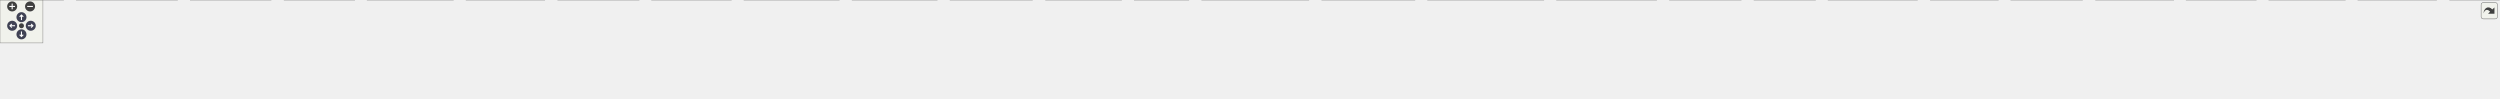
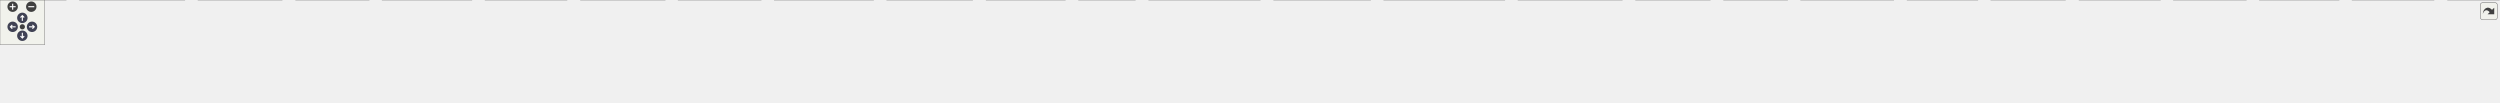
<svg xmlns="http://www.w3.org/2000/svg" xmlns:xlink="http://www.w3.org/1999/xlink" id="main" version="1.1" xml:space="preserve">
  <style type="text/css">
.node, .edge {opacity: 0.7;}
.node.selected, .edge.selected {opacity: 1;}
.edge:hover path { stroke: red; }
.edge:hover polygon { stroke: red; fill: red; }
</style>
  <defs>
    <circle id="rim" cx="0" cy="0" r="7" />
    <circle id="rim2" cx="0" cy="0" r="3.5" />
    <g id="zoomPlus">
      <use xlink:href="#rim" fill="#404040">
        <set attributeName="fill" to="#808080" begin="zoomplus.mouseover" end="zoomplus.mouseout" />
      </use>
      <path d="M-4,0h8M0,-4v8" fill="none" stroke="white" stroke-width="1.5" pointer-events="none" />
    </g>
    <g id="zoomMin">
      <use xlink:href="#rim" fill="#404040">
        <set attributeName="fill" to="#808080" begin="zoomminus.mouseover" end="zoomminus.mouseout" />
      </use>
      <path d="M-4,0h8" fill="none" stroke="white" stroke-width="1.5" pointer-events="none" />
    </g>
    <g id="arrowUp" transform="translate(30 24)">
      <use xlink:href="#rim" />
      <path pointer-events="none" fill="none" stroke="white" stroke-width="1.5" d="M0,-3.0v7 M-2.5,-0.5L0,-3.0L2.5,-0.5" />
    </g>
    <g id="arrowRight" transform="rotate(90) translate(36 -43)">
      <use xlink:href="#rim" />
      <path pointer-events="none" fill="none" stroke="white" stroke-width="1.5" d="M0,-3.0v7 M-2.5,-0.5L0,-3.0L2.5,-0.5" />
    </g>
    <g id="arrowDown" transform="rotate(180) translate(-30 -48)">
      <use xlink:href="#rim" />
      <path pointer-events="none" fill="none" stroke="white" stroke-width="1.5" d="M0,-3.0v7 M-2.5,-0.5L0,-3.0L2.5,-0.5" />
    </g>
    <g id="arrowLeft" transform="rotate(270) translate(-36 17)">
      <use xlink:href="#rim" />
      <path pointer-events="none" fill="none" stroke="white" stroke-width="1.5" d="M0,-3.0v7 M-2.5,-0.5L0,-3.0L2.5,-0.5" />
    </g>
    <g id="resetDef">
      <use xlink:href="#rim2" fill="#404040">
        <set attributeName="fill" to="#808080" begin="reset.mouseover" end="reset.mouseout" />
      </use>
    </g>
  </defs>
-   <svg id="graph" class="graph" data-view-width="3501" data-view-height="86" data-section-id="dynsection-1">
+   <svg id="graph" class="graph" data-view-width="3364" data-view-height="86" data-section-id="dynsection-1">
    <g id="viewport">
      <g id="Node000001" class="node">
        <g id="a_Node000001">
          <a xlink:title="Util: static helpers for the process environment, binary discovery, store paths, URL safety and the l...">
-             <polygon fill="#999999" stroke="#666666" points="1783.38,-77.5 1725.38,-77.5 1725.38,-56.75 1783.38,-56.75 1783.38,-77.5" />
-             <text xml:space="preserve" text-anchor="middle" x="1754.38" y="-64" font-family="Helvetica,sans-Serif" font-size="10.00">src/util.h</text>
+             <polygon fill="#999999" stroke="#666666" points="1725.38,-77.5 1667.38,-77.5 1667.38,-56.75 1725.38,-56.75 1725.38,-77.5" />
+             <text xml:space="preserve" text-anchor="middle" x="1696.38" y="-64" font-family="Helvetica,sans-Serif" font-size="10.00">src/util.h</text>
          </a>
        </g>
      </g>
      <g id="Node000002" class="node">
        <g id="a_Node000002">
          <a xlink:href="main_8cpp.html" target="_top" xlink:title="Program entry point: command-line parsing, the single-instance hand- over, translations and the main ...">
            <polygon fill="white" stroke="#666666" points="88.75,-20.75 0,-20.75 0,0 88.75,0 88.75,-20.75" />
            <text xml:space="preserve" text-anchor="middle" x="44.38" y="-7.25" font-family="Helvetica,sans-Serif" font-size="10.00">main/main.cpp</text>
          </a>
        </g>
      </g>
      <g id="edge1_Node000001_Node000002" class="edge">
        <g id="a_edge1_Node000001_Node000002">
          <a xlink:title=" ">
-             <path fill="none" stroke="#63b8ff" d="M1713.66,-65.83C1491.63,-64.07 425.07,-54.04 97.38,-20.75 94.68,-20.48 91.91,-20.14 89.13,-19.77" />
-             <polygon fill="#63b8ff" stroke="#63b8ff" points="1713.5,-69.33 1723.53,-65.9 1713.56,-62.33 1713.5,-69.33" />
+             <path fill="none" stroke="#63b8ff" d="M1655.72,-65.78C1438.49,-63.82 412.93,-52.96 97.38,-20.75 94.68,-20.47 91.91,-20.14 89.13,-19.77" />
+             <polygon fill="#63b8ff" stroke="#63b8ff" points="1655.62,-69.28 1665.65,-65.87 1655.68,-62.28 1655.62,-69.28" />
          </a>
        </g>
      </g>
      <g id="Node000003" class="node">
        <g id="a_Node000003">
          <a xlink:href="clipboardmanager_8cpp.html" target="_top" xlink:title="Implements ClipboardManager and the per-platform clipboard hints that keep secrets out of clipboard h...">
            <polygon fill="white" stroke="#666666" points="248,-20.75 106.75,-20.75 106.75,0 248,0 248,-20.75" />
            <text xml:space="preserve" text-anchor="middle" x="177.38" y="-7.25" font-family="Helvetica,sans-Serif" font-size="10.00">src/clipboardmanager.cpp</text>
          </a>
        </g>
      </g>
      <g id="edge2_Node000001_Node000003" class="edge">
        <g id="a_edge2_Node000001_Node000003">
          <a xlink:title=" ">
-             <path fill="none" stroke="#63b8ff" d="M1713.59,-66.18C1538.6,-66.14 834.09,-63.2 257.38,-20.75 254.45,-20.53 251.46,-20.29 248.44,-20.03" />
-             <polygon fill="#63b8ff" stroke="#63b8ff" points="1713.52,-69.68 1723.52,-66.18 1713.52,-62.68 1713.52,-69.68" />
+             <path fill="none" stroke="#63b8ff" d="M1655.51,-66.11C1484.56,-65.77 809.94,-61.76 257.38,-20.75 254.45,-20.53 251.46,-20.29 248.44,-20.02" />
+             <polygon fill="#63b8ff" stroke="#63b8ff" points="1655.42,-69.61 1665.43,-66.12 1655.44,-62.61 1655.42,-69.61" />
          </a>
        </g>
      </g>
      <g id="Node000004" class="node">
        <g id="a_Node000004">
          <a xlink:href="configdialog_8cpp.html" target="_top" xlink:title="Implements ConfigDialog: loading and reading the widgets (applySettings(), readSettings()),...">
            <polygon fill="white" stroke="#666666" points="378.75,-20.75 266,-20.75 266,0 378.75,0 378.75,-20.75" />
            <text xml:space="preserve" text-anchor="middle" x="322.38" y="-7.25" font-family="Helvetica,sans-Serif" font-size="10.00">src/configdialog.cpp</text>
          </a>
        </g>
      </g>
      <g id="edge3_Node000001_Node000004" class="edge">
        <g id="a_edge3_Node000001_Node000004">
          <a xlink:title=" ">
-             <path fill="none" stroke="#63b8ff" d="M1713.93,-66.37C1548.93,-67.05 910.66,-66.38 388.38,-20.75 385.38,-20.49 382.31,-20.18 379.21,-19.85" />
-             <polygon fill="#63b8ff" stroke="#63b8ff" points="1713.49,-69.87 1723.47,-66.33 1713.46,-62.87 1713.49,-69.87" />
+             <path fill="none" stroke="#63b8ff" d="M1656.12,-66.29C1495.73,-66.61 886.87,-64.68 388.38,-20.75 385.38,-20.49 382.31,-20.18 379.21,-19.84" />
+             <polygon fill="#63b8ff" stroke="#63b8ff" points="1655.8,-69.79 1665.79,-66.26 1655.78,-62.79 1655.8,-69.79" />
          </a>
        </g>
      </g>
      <g id="Node000005" class="node">
        <g id="a_Node000005">
          <a xlink:href="fieldlabel_8cpp.html" target="_top" xlink:title="Implements FieldLabel; startEdit() and finishEdit() swap the label and its editor in and out of the p...">
            <polygon fill="white" stroke="#666666" points="495.62,-20.75 397.12,-20.75 397.12,0 495.62,0 495.62,-20.75" />
            <text xml:space="preserve" text-anchor="middle" x="446.38" y="-7.25" font-family="Helvetica,sans-Serif" font-size="10.00">src/fieldlabel.cpp</text>
          </a>
        </g>
      </g>
      <g id="edge4_Node000001_Node000005" class="edge">
        <g id="a_edge4_Node000001_Node000005">
          <a xlink:title=" ">
-             <path fill="none" stroke="#63b8ff" d="M1713.86,-66.48C1557.48,-67.44 978.27,-67.47 504.38,-20.75 501.63,-20.48 498.83,-20.16 496,-19.81" />
-             <polygon fill="#63b8ff" stroke="#63b8ff" points="1713.73,-69.98 1723.7,-66.41 1713.68,-62.98 1713.73,-69.98" />
+             <path fill="none" stroke="#63b8ff" d="M1655.78,-66.37C1503.83,-66.93 954.32,-65.51 504.38,-20.75 501.63,-20.48 498.83,-20.16 496,-19.8" />
+             <polygon fill="#63b8ff" stroke="#63b8ff" points="1655.74,-69.87 1665.73,-66.33 1655.71,-62.87 1655.74,-69.87" />
          </a>
        </g>
      </g>
      <g id="Node000006" class="node">
        <g id="a_Node000006">
          <a xlink:href="firstrunwizard_8cpp.html" target="_top" xlink:title="Implements FirstRunWizard and its pages; the store is created and initialised in FirstRunWizard::init...">
            <polygon fill="white" stroke="#666666" points="633.5,-20.75 513.25,-20.75 513.25,0 633.5,0 633.5,-20.75" />
            <text xml:space="preserve" text-anchor="middle" x="573.38" y="-7.25" font-family="Helvetica,sans-Serif" font-size="10.00">src/firstrunwizard.cpp</text>
          </a>
        </g>
      </g>
      <g id="edge5_Node000001_Node000006" class="edge">
        <g id="a_edge5_Node000001_Node000006">
          <a xlink:title=" ">
-             <path fill="none" stroke="#63b8ff" d="M1713.7,-65.85C1568.17,-64.56 1059.85,-57.55 642.38,-20.75 639.61,-20.51 636.78,-20.23 633.92,-19.93" />
-             <polygon fill="#63b8ff" stroke="#63b8ff" points="1713.56,-69.35 1723.59,-65.93 1713.62,-62.35 1713.56,-69.35" />
+             <path fill="none" stroke="#63b8ff" d="M1655.52,-65.72C1514.6,-64.02 1035.9,-55.88 642.38,-20.75 639.61,-20.5 636.78,-20.22 633.92,-19.92" />
+             <polygon fill="#63b8ff" stroke="#63b8ff" points="1655.42,-69.22 1665.46,-65.83 1655.5,-62.22 1655.42,-69.22" />
          </a>
        </g>
      </g>
      <g id="Node000007" class="node">
        <g id="a_Node000007">
          <a xlink:href="gpgidsigner_8cpp.html" target="_top" xlink:title="Implements GpgIdSigner on top of gpg's --status-fd output.">
            <polygon fill="white" stroke="#666666" points="761.25,-20.75 651.5,-20.75 651.5,0 761.25,0 761.25,-20.75" />
            <text xml:space="preserve" text-anchor="middle" x="706.38" y="-7.25" font-family="Helvetica,sans-Serif" font-size="10.00">src/gpgidsigner.cpp</text>
          </a>
        </g>
      </g>
      <g id="edge6_Node000001_Node000007" class="edge">
        <g id="a_edge6_Node000001_Node000007">
          <a xlink:title=" ">
-             <path fill="none" stroke="#63b8ff" d="M1713.56,-65.69C1578.69,-63.96 1135.15,-55.79 770.38,-20.75 767.47,-20.47 764.49,-20.15 761.49,-19.8" />
-             <polygon fill="#63b8ff" stroke="#63b8ff" points="1713.36,-69.19 1723.4,-65.82 1713.45,-62.19 1713.36,-69.19" />
+             <path fill="none" stroke="#63b8ff" d="M1655.83,-65.53C1526.43,-63.35 1111.75,-54.04 770.38,-20.75 767.47,-20.47 764.49,-20.14 761.49,-19.79" />
+             <polygon fill="#63b8ff" stroke="#63b8ff" points="1655.54,-69.03 1665.59,-65.69 1655.65,-62.03 1655.54,-69.03" />
          </a>
        </g>
      </g>
      <g id="Node000008" class="node">
        <g id="a_Node000008">
          <a xlink:href="gpgkeystate_8cpp.html" target="_top" xlink:title="Implements the colon-listing parser: record classification, one handler per record type,...">
            <polygon fill="white" stroke="#666666" points="893.12,-20.75 779.62,-20.75 779.62,0 893.12,0 893.12,-20.75" />
            <text xml:space="preserve" text-anchor="middle" x="836.38" y="-7.25" font-family="Helvetica,sans-Serif" font-size="10.00">src/gpgkeystate.cpp</text>
          </a>
        </g>
      </g>
      <g id="edge7_Node000001_Node000008" class="edge">
        <g id="a_edge7_Node000001_Node000008">
          <a xlink:title=" ">
-             <path fill="none" stroke="#63b8ff" d="M1713.82,-65.26C1591.1,-62.38 1213.1,-51.46 901.38,-20.75 898.77,-20.49 896.1,-20.21 893.41,-19.9" />
-             <polygon fill="#63b8ff" stroke="#63b8ff" points="1713.62,-68.76 1723.7,-65.49 1713.78,-61.76 1713.62,-68.76" />
+             <path fill="none" stroke="#63b8ff" d="M1655.83,-65.05C1538.66,-61.66 1189.62,-49.71 901.38,-20.75 898.77,-20.49 896.1,-20.2 893.41,-19.89" />
+             <polygon fill="#63b8ff" stroke="#63b8ff" points="1655.46,-68.54 1665.55,-65.32 1655.66,-61.54 1655.46,-68.54" />
          </a>
        </g>
      </g>
      <g id="Node000009" class="node">
        <g id="a_Node000009">
          <a xlink:href="imitatepass_8cpp.html" target="_top" xlink:title="Implements ImitatePass: the gpg and git command sequences behind each operation, the transactions tha...">
            <polygon fill="white" stroke="#666666" points="1022,-20.75 910.75,-20.75 910.75,0 1022,0 1022,-20.75" />
            <text xml:space="preserve" text-anchor="middle" x="966.38" y="-7.25" font-family="Helvetica,sans-Serif" font-size="10.00">src/imitatepass.cpp</text>
          </a>
        </g>
      </g>
      <g id="edge8_Node000001_Node000009" class="edge">
        <g id="a_edge8_Node000001_Node000009">
          <a xlink:title=" ">
-             <path fill="none" stroke="#63b8ff" d="M1713.77,-64.76C1603.61,-60.8 1289.91,-47.85 1030.38,-20.75 1027.69,-20.47 1024.95,-20.16 1022.19,-19.83" />
-             <polygon fill="#63b8ff" stroke="#63b8ff" points="1713.36,-68.25 1723.48,-65.1 1713.61,-61.25 1713.36,-68.25" />
+             <path fill="none" stroke="#63b8ff" d="M1655.88,-64.46C1551.84,-59.94 1266.71,-46.07 1030.38,-20.75 1027.7,-20.46 1024.96,-20.15 1022.19,-19.81" />
+             <polygon fill="#63b8ff" stroke="#63b8ff" points="1655.44,-67.94 1665.58,-64.88 1655.74,-60.95 1655.44,-67.94" />
          </a>
        </g>
      </g>
      <g id="Node000010" class="node">
        <g id="a_Node000010">
          <a xlink:href="importkeydialog_8cpp.html" target="_top" xlink:title="Implements ImportKeyDialog: the guarded key-file read, the blocking gpg --import call and the status-...">
            <polygon fill="white" stroke="#666666" points="1172.88,-20.75 1039.88,-20.75 1039.88,0 1172.88,0 1172.88,-20.75" />
            <text xml:space="preserve" text-anchor="middle" x="1106.38" y="-7.25" font-family="Helvetica,sans-Serif" font-size="10.00">src/importkeydialog.cpp</text>
          </a>
        </g>
      </g>
      <g id="edge9_Node000001_Node000010" class="edge">
        <g id="a_edge9_Node000001_Node000010">
          <a xlink:title=" ">
-             <path fill="none" stroke="#63b8ff" d="M1713.68,-63.51C1619.89,-57.34 1381.29,-40.9 1182.38,-20.75 1179.33,-20.44 1176.22,-20.11 1173.08,-19.77" />
-             <polygon fill="#63b8ff" stroke="#63b8ff" points="1713.45,-67 1723.66,-64.16 1713.91,-60.02 1713.45,-67" />
+             <path fill="none" stroke="#63b8ff" d="M1655.55,-63.04C1568.38,-56.33 1357.61,-39.52 1181.38,-20.75 1178.63,-20.46 1175.84,-20.15 1173.02,-19.83" />
+             <polygon fill="#63b8ff" stroke="#63b8ff" points="1655.27,-66.53 1665.51,-63.8 1655.8,-59.55 1655.27,-66.53" />
          </a>
        </g>
      </g>
      <g id="Node000011" class="node">
        <g id="a_Node000011">
-           <a xlink:href="keygendialog_8cpp.html" target="_top" xlink:title="Implements KeygenDialog: form validation, splicing the passphrase into the GPG batch the way gpg itse...">
-             <polygon fill="white" stroke="#666666" points="1309.75,-20.75 1191,-20.75 1191,0 1309.75,0 1309.75,-20.75" />
-             <text xml:space="preserve" text-anchor="middle" x="1250.38" y="-7.25" font-family="Helvetica,sans-Serif" font-size="10.00">src/keygendialog.cpp</text>
+           <a xlink:href="mainwindow_8cpp.html" target="_top" xlink:title="Implements MainWindow; the backend signal wiring lives in connectBackends() and connectPassSignals(),...">
+             <polygon fill="white" stroke="#666666" points="1305.88,-20.75 1190.88,-20.75 1190.88,0 1305.88,0 1305.88,-20.75" />
+             <text xml:space="preserve" text-anchor="middle" x="1248.38" y="-7.25" font-family="Helvetica,sans-Serif" font-size="10.00">src/mainwindow.cpp</text>
          </a>
        </g>
      </g>
      <g id="edge10_Node000001_Node000011" class="edge">
        <g id="a_edge10_Node000001_Node000011">
          <a xlink:title=" ">
-             <path fill="none" stroke="#63b8ff" d="M1713.9,-62.37C1636.83,-55.11 1463.72,-38.33 1318.38,-20.75 1315.65,-20.42 1312.87,-20.08 1310.06,-19.72" />
-             <polygon fill="#63b8ff" stroke="#63b8ff" points="1713.2,-65.82 1723.49,-63.27 1713.86,-58.85 1713.2,-65.82" />
+             <path fill="none" stroke="#63b8ff" d="M1655.9,-61.58C1586.27,-53.7 1439.34,-36.8 1315.38,-20.75 1312.35,-20.36 1309.24,-19.95 1306.11,-19.53" />
+             <polygon fill="#63b8ff" stroke="#63b8ff" points="1655.36,-65.04 1665.69,-62.69 1656.14,-58.09 1655.36,-65.04" />
          </a>
        </g>
      </g>
      <g id="Node000012" class="node">
        <g id="a_Node000012">
-           <a xlink:href="mainwindow_8cpp.html" target="_top" xlink:title="Implements MainWindow; the backend signal wiring lives in connectBackends() and connectPassSignals(),...">
-             <polygon fill="white" stroke="#666666" points="1442.88,-20.75 1327.88,-20.75 1327.88,0 1442.88,0 1442.88,-20.75" />
-             <text xml:space="preserve" text-anchor="middle" x="1385.38" y="-7.25" font-family="Helvetica,sans-Serif" font-size="10.00">src/mainwindow.cpp</text>
+           <a xlink:href="nativegrep_8cpp.html" target="_top" xlink:title="Implements NativeGrep: the store walk, the per-file gpg runs and the hand-over of results from the wo...">
+             <polygon fill="white" stroke="#666666" points="1430.38,-20.75 1324.38,-20.75 1324.38,0 1430.38,0 1430.38,-20.75" />
+             <text xml:space="preserve" text-anchor="middle" x="1377.38" y="-7.25" font-family="Helvetica,sans-Serif" font-size="10.00">src/nativegrep.cpp</text>
          </a>
        </g>
      </g>
      <g id="edge11_Node000001_Node000012" class="edge">
        <g id="a_edge11_Node000001_Node000012">
          <a xlink:title=" ">
-             <path fill="none" stroke="#63b8ff" d="M1714.02,-60.14C1648.46,-50.41 1518.57,-31.14 1443.2,-19.95" />
-             <polygon fill="#63b8ff" stroke="#63b8ff" points="1713.21,-63.56 1723.61,-61.56 1714.24,-56.63 1713.21,-63.56" />
+             <path fill="none" stroke="#63b8ff" d="M1655.81,-59.16C1598.59,-49.34 1494.08,-31.41 1430.66,-20.52" />
+             <polygon fill="#63b8ff" stroke="#63b8ff" points="1655,-62.57 1665.44,-60.82 1656.18,-55.68 1655,-62.57" />
          </a>
        </g>
      </g>
      <g id="Node000013" class="node">
        <g id="a_Node000013">
-           <a xlink:href="nativegrep_8cpp.html" target="_top" xlink:title="Implements NativeGrep: the store walk, the per-file gpg runs and the hand-over of results from the wo...">
-             <polygon fill="white" stroke="#666666" points="1567.38,-20.75 1461.38,-20.75 1461.38,0 1567.38,0 1567.38,-20.75" />
-             <text xml:space="preserve" text-anchor="middle" x="1514.38" y="-7.25" font-family="Helvetica,sans-Serif" font-size="10.00">src/nativegrep.cpp</text>
+           <a xlink:href="pass_8cpp.html" target="_top" xlink:title="Implements what both backends share: the environment the store's processes run in,...">
+             <polygon fill="white" stroke="#666666" points="1524.38,-20.75 1448.38,-20.75 1448.38,0 1524.38,0 1524.38,-20.75" />
+             <text xml:space="preserve" text-anchor="middle" x="1486.38" y="-7.25" font-family="Helvetica,sans-Serif" font-size="10.00">src/pass.cpp</text>
          </a>
        </g>
      </g>
      <g id="edge12_Node000001_Node000013" class="edge">
        <g id="a_edge12_Node000001_Node000013">
          <a xlink:title=" ">
-             <path fill="none" stroke="#63b8ff" d="M1713.95,-56.9C1670.54,-47 1601.84,-31.33 1557.44,-21.2" />
-             <polygon fill="#63b8ff" stroke="#63b8ff" points="1712.94,-60.26 1723.47,-59.07 1714.5,-53.44 1712.94,-60.26" />
+             <path fill="none" stroke="#63b8ff" d="M1656.5,-55.73C1618.45,-45.81 1561.55,-30.97 1524.2,-21.24" />
+             <polygon fill="#63b8ff" stroke="#63b8ff" points="1655.15,-58.99 1665.71,-58.13 1656.92,-52.22 1655.15,-58.99" />
          </a>
        </g>
      </g>
      <g id="Node000014" class="node">
        <g id="a_Node000014">
-           <a xlink:href="pass_8cpp.html" target="_top" xlink:title="Implements what both backends share: the environment the store's processes run in,...">
-             <polygon fill="white" stroke="#666666" points="1661.38,-20.75 1585.38,-20.75 1585.38,0 1661.38,0 1661.38,-20.75" />
-             <text xml:space="preserve" text-anchor="middle" x="1623.38" y="-7.25" font-family="Helvetica,sans-Serif" font-size="10.00">src/pass.cpp</text>
+           <a xlink:href="passbackendfactory_8cpp.html" target="_top" xlink:title="Implements PassBackendFactory. The backends are held through pointers and constructed on first use,...">
+             <polygon fill="white" stroke="#666666" points="1692.12,-20.75 1542.62,-20.75 1542.62,0 1692.12,0 1692.12,-20.75" />
+             <text xml:space="preserve" text-anchor="middle" x="1617.38" y="-7.25" font-family="Helvetica,sans-Serif" font-size="10.00">src/passbackendfactory.cpp</text>
          </a>
        </g>
      </g>
      <g id="edge13_Node000001_Node000014" class="edge">
        <g id="a_edge13_Node000001_Node000014">
          <a xlink:title=" ">
-             <path fill="none" stroke="#63b8ff" d="M1720.52,-51.97C1697.3,-42.27 1667.11,-29.66 1646.59,-21.08" />
-             <polygon fill="#63b8ff" stroke="#63b8ff" points="1718.98,-55.13 1729.56,-55.75 1721.68,-48.67 1718.98,-55.13" />
+             <path fill="none" stroke="#63b8ff" d="M1673.05,-49.96C1659.51,-40.58 1642.91,-29.07 1631.38,-21.08" />
+             <polygon fill="#63b8ff" stroke="#63b8ff" points="1670.79,-52.66 1681.01,-55.47 1674.78,-46.9 1670.79,-52.66" />
          </a>
        </g>
      </g>
      <g id="Node000015" class="node">
        <g id="a_Node000015">
-           <a xlink:href="passbackendfactory_8cpp.html" target="_top" xlink:title="Implements PassBackendFactory. The backends are held through pointers and constructed on first use,...">
-             <polygon fill="white" stroke="#666666" points="1829.12,-20.75 1679.62,-20.75 1679.62,0 1829.12,0 1829.12,-20.75" />
-             <text xml:space="preserve" text-anchor="middle" x="1754.38" y="-7.25" font-family="Helvetica,sans-Serif" font-size="10.00">src/passbackendfactory.cpp</text>
+           <a xlink:href="passworddialog_8cpp.html" target="_top" xlink:title="Implements PasswordDialog: field rows built from templates and entry content, round-trip-safe seriali...">
+             <polygon fill="white" stroke="#666666" points="1840.38,-20.75 1710.38,-20.75 1710.38,0 1840.38,0 1840.38,-20.75" />
+             <text xml:space="preserve" text-anchor="middle" x="1775.38" y="-7.25" font-family="Helvetica,sans-Serif" font-size="10.00">src/passworddialog.cpp</text>
          </a>
        </g>
      </g>
      <g id="edge14_Node000001_Node000015" class="edge">
        <g id="a_edge14_Node000001_Node000015">
          <a xlink:title=" ">
-             <path fill="none" stroke="#63b8ff" d="M1754.38,-44.88C1754.38,-36.66 1754.38,-27.68 1754.38,-21.08" />
-             <polygon fill="#63b8ff" stroke="#63b8ff" points="1750.88,-44.82 1754.38,-54.82 1757.88,-44.82 1750.88,-44.82" />
+             <path fill="none" stroke="#63b8ff" d="M1719.7,-49.96C1733.24,-40.58 1749.84,-29.07 1761.37,-21.08" />
+             <polygon fill="#63b8ff" stroke="#63b8ff" points="1717.97,-46.9 1711.74,-55.47 1721.96,-52.66 1717.97,-46.9" />
          </a>
        </g>
      </g>
      <g id="Node000016" class="node">
        <g id="a_Node000016">
-           <a xlink:href="passworddialog_8cpp.html" target="_top" xlink:title="Implements PasswordDialog: field rows built from templates and entry content, round-trip-safe seriali...">
-             <polygon fill="white" stroke="#666666" points="1977.38,-20.75 1847.38,-20.75 1847.38,0 1977.38,0 1977.38,-20.75" />
-             <text xml:space="preserve" text-anchor="middle" x="1912.38" y="-7.25" font-family="Helvetica,sans-Serif" font-size="10.00">src/passworddialog.cpp</text>
+           <a xlink:href="passworddisplaypanel_8cpp.html" target="_top" xlink:title="Implements PasswordDisplayPanel; the value browser and open-in-browser button are built by file-local...">
+             <polygon fill="white" stroke="#666666" points="2020.5,-20.75 1858.25,-20.75 1858.25,0 2020.5,0 2020.5,-20.75" />
+             <text xml:space="preserve" text-anchor="middle" x="1939.38" y="-7.25" font-family="Helvetica,sans-Serif" font-size="10.00">src/passworddisplaypanel.cpp</text>
          </a>
        </g>
      </g>
      <g id="edge15_Node000001_Node000016" class="edge">
        <g id="a_edge15_Node000001_Node000016">
          <a xlink:title=" ">
-             <path fill="none" stroke="#63b8ff" d="M1793.29,-52.64C1821.42,-42.89 1858.79,-29.94 1884.11,-21.17" />
-             <polygon fill="#63b8ff" stroke="#63b8ff" points="1792.36,-49.26 1784.05,-55.84 1794.65,-55.87 1792.36,-49.26" />
+             <path fill="none" stroke="#63b8ff" d="M1736.79,-57.02C1780.64,-47.14 1850.44,-31.41 1895.58,-21.24" />
+             <polygon fill="#63b8ff" stroke="#63b8ff" points="1736.15,-53.58 1727.16,-59.19 1737.69,-60.4 1736.15,-53.58" />
          </a>
        </g>
      </g>
      <g id="Node000017" class="node">
        <g id="a_Node000017">
-           <a xlink:href="passworddisplaypanel_8cpp.html" target="_top" xlink:title="Implements PasswordDisplayPanel; the value browser and open-in-browser button are built by file-local...">
-             <polygon fill="white" stroke="#666666" points="2157.5,-20.75 1995.25,-20.75 1995.25,0 2157.5,0 2157.5,-20.75" />
-             <text xml:space="preserve" text-anchor="middle" x="2076.38" y="-7.25" font-family="Helvetica,sans-Serif" font-size="10.00">src/passworddisplaypanel.cpp</text>
+           <a xlink:href="plainmessagebox_8cpp.html" target="_top" xlink:title="Implements the PlainMessageBox helpers; the text format is set before the text so it is never laid ou...">
+             <polygon fill="white" stroke="#666666" points="2178.25,-20.75 2038.5,-20.75 2038.5,0 2178.25,0 2178.25,-20.75" />
+             <text xml:space="preserve" text-anchor="middle" x="2108.38" y="-7.25" font-family="Helvetica,sans-Serif" font-size="10.00">src/plainmessagebox.cpp</text>
          </a>
        </g>
      </g>
      <g id="edge16_Node000001_Node000017" class="edge">
        <g id="a_edge16_Node000001_Node000017">
          <a xlink:title=" ">
-             <path fill="none" stroke="#63b8ff" d="M1795.14,-59.19C1851.68,-49.58 1954.18,-32.15 2018.59,-21.2" />
-             <polygon fill="#63b8ff" stroke="#63b8ff" points="1794.57,-55.74 1785.3,-60.87 1795.74,-62.64 1794.57,-55.74" />
+             <path fill="none" stroke="#63b8ff" d="M1737.07,-60.72C1807.19,-51.4 1951.57,-32.21 2038.18,-20.7" />
+             <polygon fill="#63b8ff" stroke="#63b8ff" points="1736.63,-57.25 1727.18,-62.03 1737.55,-64.18 1736.63,-57.25" />
          </a>
        </g>
      </g>
      <g id="Node000018" class="node">
        <g id="a_Node000018">
-           <a xlink:href="plainmessagebox_8cpp.html" target="_top" xlink:title="Implements the PlainMessageBox helpers; the text format is set before the text so it is never laid ou...">
-             <polygon fill="white" stroke="#666666" points="2315.25,-20.75 2175.5,-20.75 2175.5,0 2315.25,0 2315.25,-20.75" />
-             <text xml:space="preserve" text-anchor="middle" x="2245.38" y="-7.25" font-family="Helvetica,sans-Serif" font-size="10.00">src/plainmessagebox.cpp</text>
+           <a xlink:href="profileinit_8cpp.html" target="_top" xlink:title="Implements ProfileInit; the environments its gpg and git processes run in are built by withGpgHome() ...">
+             <polygon fill="white" stroke="#666666" points="2296.38,-20.75 2196.38,-20.75 2196.38,0 2296.38,0 2296.38,-20.75" />
+             <text xml:space="preserve" text-anchor="middle" x="2246.38" y="-7.25" font-family="Helvetica,sans-Serif" font-size="10.00">src/profileinit.cpp</text>
          </a>
        </g>
      </g>
      <g id="edge17_Node000001_Node000018" class="edge">
        <g id="a_edge17_Node000001_Node000018">
          <a xlink:title=" ">
-             <path fill="none" stroke="#63b8ff" d="M1794.95,-61.77C1868.85,-53.82 2030.31,-36.32 2166.38,-20.75 2169.26,-20.42 2172.2,-20.08 2175.17,-19.74" />
-             <polygon fill="#63b8ff" stroke="#63b8ff" points="1794.93,-58.25 1785.36,-62.8 1795.68,-65.21 1794.93,-58.25" />
+             <path fill="none" stroke="#63b8ff" d="M1737.12,-63.27C1821.38,-57.15 2020.84,-41.65 2187.38,-20.75 2190.15,-20.4 2193,-20.02 2195.88,-19.62" />
+             <polygon fill="#63b8ff" stroke="#63b8ff" points="1737.01,-59.76 1727.29,-63.97 1737.51,-66.75 1737.01,-59.76" />
          </a>
        </g>
      </g>
      <g id="Node000019" class="node">
        <g id="a_Node000019">
-           <a xlink:href="profileinit_8cpp.html" target="_top" xlink:title="Implements ProfileInit; the environments its gpg and git processes run in are built by withGpgHome() ...">
-             <polygon fill="white" stroke="#666666" points="2433.38,-20.75 2333.38,-20.75 2333.38,0 2433.38,0 2433.38,-20.75" />
-             <text xml:space="preserve" text-anchor="middle" x="2383.38" y="-7.25" font-family="Helvetica,sans-Serif" font-size="10.00">src/profileinit.cpp</text>
+           <a xlink:href="qtpass_8cpp.html" target="_top" xlink:title="Implements QtPass; init() holds the settings migrations run on every start-up and showTextAsQRCode() ...">
+             <polygon fill="white" stroke="#666666" points="2400.25,-20.75 2314.5,-20.75 2314.5,0 2400.25,0 2400.25,-20.75" />
+             <text xml:space="preserve" text-anchor="middle" x="2357.38" y="-7.25" font-family="Helvetica,sans-Serif" font-size="10.00">src/qtpass.cpp</text>
          </a>
        </g>
      </g>
      <g id="edge18_Node000001_Node000019" class="edge">
        <g id="a_edge18_Node000001_Node000019">
          <a xlink:title=" ">
-             <path fill="none" stroke="#63b8ff" d="M1795.31,-63.97C1889.12,-58.78 2126.77,-44.28 2324.38,-20.75 2327.16,-20.42 2330.01,-20.05 2332.88,-19.66" />
-             <polygon fill="#63b8ff" stroke="#63b8ff" points="1795.13,-60.47 1785.33,-64.51 1795.51,-67.46 1795.13,-60.47" />
+             <path fill="none" stroke="#63b8ff" d="M1737.07,-64.56C1835.17,-60.46 2092.34,-47.82 2305.38,-20.75 2308.2,-20.39 2311.1,-19.98 2314.02,-19.54" />
+             <polygon fill="#63b8ff" stroke="#63b8ff" points="1737,-61.06 1727.15,-64.96 1737.29,-68.05 1737,-61.06" />
          </a>
        </g>
      </g>
      <g id="Node000020" class="node">
        <g id="a_Node000020">
-           <a xlink:href="qtpass_8cpp.html" target="_top" xlink:title="Implements QtPass; init() holds the settings migrations run on every start-up and showTextAsQRCode() ...">
-             <polygon fill="white" stroke="#666666" points="2537.25,-20.75 2451.5,-20.75 2451.5,0 2537.25,0 2537.25,-20.75" />
-             <text xml:space="preserve" text-anchor="middle" x="2494.38" y="-7.25" font-family="Helvetica,sans-Serif" font-size="10.00">src/qtpass.cpp</text>
+           <a xlink:href="qtpasssettings_8cpp.html" target="_top" xlink:title="Implements QtPassSettings; getInstance() picks the portable qtpass.ini over the platform store,...">
+             <polygon fill="white" stroke="#666666" points="2542.75,-20.75 2418,-20.75 2418,0 2542.75,0 2542.75,-20.75" />
+             <text xml:space="preserve" text-anchor="middle" x="2480.38" y="-7.25" font-family="Helvetica,sans-Serif" font-size="10.00">src/qtpasssettings.cpp</text>
          </a>
        </g>
      </g>
      <g id="edge19_Node000001_Node000020" class="edge">
        <g id="a_edge19_Node000001_Node000020">
          <a xlink:title=" ">
-             <path fill="none" stroke="#63b8ff" d="M1795.13,-65.04C1901.8,-61.85 2197.84,-50.76 2442.38,-20.75 2445.2,-20.4 2448.1,-20 2451.02,-19.57" />
-             <polygon fill="#63b8ff" stroke="#63b8ff" points="1795.06,-61.54 1785.17,-65.33 1795.27,-68.53 1795.06,-61.54" />
+             <path fill="none" stroke="#63b8ff" d="M1737.05,-64.5C1846.12,-59.94 2154.15,-45.69 2409.38,-20.75 2412.1,-20.48 2414.88,-20.19 2417.68,-19.89" />
+             <polygon fill="#63b8ff" stroke="#63b8ff" points="1736.99,-61 1727.15,-64.91 1737.28,-68 1736.99,-61" />
          </a>
        </g>
      </g>
      <g id="Node000021" class="node">
        <g id="a_Node000021">
-           <a xlink:href="qtpasssettings_8cpp.html" target="_top" xlink:title="Implements QtPassSettings; getInstance() picks the portable qtpass.ini over the platform store,...">
-             <polygon fill="white" stroke="#666666" points="2679.75,-20.75 2555,-20.75 2555,0 2679.75,0 2679.75,-20.75" />
-             <text xml:space="preserve" text-anchor="middle" x="2617.38" y="-7.25" font-family="Helvetica,sans-Serif" font-size="10.00">src/qtpasssettings.cpp</text>
+           <a xlink:href="realpass_8cpp.html" target="_top" xlink:title="Implements RealPass: builds the pass command lines and does itself the few things pass must not be tr...">
+             <polygon fill="white" stroke="#666666" points="2655.75,-20.75 2561,-20.75 2561,0 2655.75,0 2655.75,-20.75" />
+             <text xml:space="preserve" text-anchor="middle" x="2608.38" y="-7.25" font-family="Helvetica,sans-Serif" font-size="10.00">src/realpass.cpp</text>
          </a>
        </g>
      </g>
      <g id="edge20_Node000001_Node000021" class="edge">
        <g id="a_edge20_Node000001_Node000021">
          <a xlink:title=" ">
-             <path fill="none" stroke="#63b8ff" d="M1794.75,-64.87C1911.43,-61.01 2259.05,-47.91 2546.38,-20.75 2549.1,-20.49 2551.88,-20.21 2554.68,-19.91" />
-             <polygon fill="#63b8ff" stroke="#63b8ff" points="1794.95,-61.36 1785.07,-65.18 1795.18,-68.36 1794.95,-61.36" />
+             <path fill="none" stroke="#63b8ff" d="M1737.06,-65.55C1860.14,-63.48 2239.24,-54.6 2551.38,-20.75 2554.37,-20.43 2557.44,-20.05 2560.53,-19.64" />
+             <polygon fill="#63b8ff" stroke="#63b8ff" points="1737.08,-62.05 1727.14,-65.71 1737.2,-69.05 1737.08,-62.05" />
          </a>
        </g>
      </g>
      <g id="Node000022" class="node">
        <g id="a_Node000022">
-           <a xlink:href="realpass_8cpp.html" target="_top" xlink:title="Implements RealPass: builds the pass command lines and does itself the few things pass must not be tr...">
-             <polygon fill="white" stroke="#666666" points="2792.75,-20.75 2698,-20.75 2698,0 2792.75,0 2792.75,-20.75" />
-             <text xml:space="preserve" text-anchor="middle" x="2745.38" y="-7.25" font-family="Helvetica,sans-Serif" font-size="10.00">src/realpass.cpp</text>
+           <a xlink:href="rnpcrypto_8cpp.html" target="_top" xlink:title="Implements RnpCrypto over RNP's C FFI, with RAII wrappers for its handles and bounded in-memory input...">
+             <polygon fill="white" stroke="#666666" points="2773.38,-20.75 2673.38,-20.75 2673.38,0 2773.38,0 2773.38,-20.75" />
+             <text xml:space="preserve" text-anchor="middle" x="2723.38" y="-7.25" font-family="Helvetica,sans-Serif" font-size="10.00">src/rnpcrypto.cpp</text>
          </a>
        </g>
      </g>
      <g id="edge21_Node000001_Node000022" class="edge">
        <g id="a_edge21_Node000001_Node000022">
          <a xlink:title=" ">
-             <path fill="none" stroke="#63b8ff" d="M1794.85,-65.81C1924.94,-64.45 2343.97,-57.32 2688.38,-20.75 2691.37,-20.43 2694.44,-20.06 2697.53,-19.65" />
-             <polygon fill="#63b8ff" stroke="#63b8ff" points="1795,-62.31 1785.03,-65.91 1795.07,-69.31 1795,-62.31" />
+             <path fill="none" stroke="#63b8ff" d="M1737,-65.83C1870.26,-64.51 2306.15,-57.49 2664.38,-20.75 2667.16,-20.46 2670.02,-20.13 2672.89,-19.77" />
+             <polygon fill="#63b8ff" stroke="#63b8ff" points="1737.25,-62.33 1727.28,-65.92 1737.31,-69.33 1737.25,-62.33" />
          </a>
        </g>
      </g>
      <g id="Node000023" class="node">
        <g id="a_Node000023">
-           <a xlink:href="rnpcrypto_8cpp.html" target="_top" xlink:title="Implements RnpCrypto over RNP's C FFI, with RAII wrappers for its handles and bounded in-memory input...">
-             <polygon fill="white" stroke="#666666" points="2910.38,-20.75 2810.38,-20.75 2810.38,0 2910.38,0 2910.38,-20.75" />
-             <text xml:space="preserve" text-anchor="middle" x="2860.38" y="-7.25" font-family="Helvetica,sans-Serif" font-size="10.00">src/rnpcrypto.cpp</text>
+           <a xlink:href="storemodel_8cpp.html" target="_top" xlink:title="Implements StoreModel and the StoreDragItem stream operators; the drop validation lives in executeDro...">
+             <polygon fill="white" stroke="#666666" points="2900.88,-20.75 2791.88,-20.75 2791.88,0 2900.88,0 2900.88,-20.75" />
+             <text xml:space="preserve" text-anchor="middle" x="2846.38" y="-7.25" font-family="Helvetica,sans-Serif" font-size="10.00">src/storemodel.cpp</text>
          </a>
        </g>
      </g>
      <g id="edge22_Node000001_Node000023" class="edge">
        <g id="a_edge22_Node000001_Node000023">
          <a xlink:title=" ">
-             <path fill="none" stroke="#63b8ff" d="M1794.99,-66.03C1935.08,-65.35 2410.88,-60.11 2801.38,-20.75 2804.16,-20.47 2807.02,-20.14 2809.89,-19.79" />
-             <polygon fill="#63b8ff" stroke="#63b8ff" points="1795.11,-62.53 1785.12,-66.07 1795.14,-69.53 1795.11,-62.53" />
+             <path fill="none" stroke="#63b8ff" d="M1737.08,-65.94C1880.51,-64.98 2375.77,-58.92 2782.38,-20.75 2785.39,-20.47 2788.49,-20.14 2791.61,-19.78" />
+             <polygon fill="#63b8ff" stroke="#63b8ff" points="1737.31,-62.44 1727.34,-66 1737.36,-69.44 1737.31,-62.44" />
          </a>
        </g>
      </g>
      <g id="Node000024" class="node">
        <g id="a_Node000024">
-           <a xlink:href="storemodel_8cpp.html" target="_top" xlink:title="Implements StoreModel and the StoreDragItem stream operators; the drop validation lives in executeDro...">
-             <polygon fill="white" stroke="#666666" points="3037.88,-20.75 2928.88,-20.75 2928.88,0 3037.88,0 3037.88,-20.75" />
-             <text xml:space="preserve" text-anchor="middle" x="2983.38" y="-7.25" font-family="Helvetica,sans-Serif" font-size="10.00">src/storemodel.cpp</text>
+           <a xlink:href="storetree_8cpp.html" target="_top" xlink:title="Implements StoreTree; setStore() is where the file system model, the proxy and the view are re-rooted...">
+             <polygon fill="white" stroke="#666666" points="3016.25,-20.75 2918.5,-20.75 2918.5,0 3016.25,0 3016.25,-20.75" />
+             <text xml:space="preserve" text-anchor="middle" x="2967.38" y="-7.25" font-family="Helvetica,sans-Serif" font-size="10.00">src/storetree.cpp</text>
          </a>
        </g>
      </g>
      <g id="edge23_Node000001_Node000024" class="edge">
        <g id="a_edge23_Node000001_Node000024">
          <a xlink:title=" ">
-             <path fill="none" stroke="#63b8ff" d="M1795.03,-66.11C1944.86,-65.71 2480.3,-61.34 2919.38,-20.75 2922.39,-20.47 2925.49,-20.15 2928.61,-19.79" />
-             <polygon fill="#63b8ff" stroke="#63b8ff" points="1795.22,-62.61 1785.23,-66.13 1795.23,-69.61 1795.22,-62.61" />
+             <path fill="none" stroke="#63b8ff" d="M1736.74,-66.45C1890.12,-67.31 2451.22,-66.91 2910.38,-20.75 2912.97,-20.49 2915.62,-20.18 2918.3,-19.85" />
+             <polygon fill="#63b8ff" stroke="#63b8ff" points="1737.13,-62.96 1727.11,-66.39 1737.09,-69.96 1737.13,-62.96" />
          </a>
        </g>
      </g>
      <g id="Node000025" class="node">
        <g id="a_Node000025">
-           <a xlink:href="storetree_8cpp.html" target="_top" xlink:title="Implements StoreTree; setStore() is where the file system model, the proxy and the view are re-rooted...">
-             <polygon fill="white" stroke="#666666" points="3153.25,-20.75 3055.5,-20.75 3055.5,0 3153.25,0 3153.25,-20.75" />
-             <text xml:space="preserve" text-anchor="middle" x="3104.38" y="-7.25" font-family="Helvetica,sans-Serif" font-size="10.00">src/storetree.cpp</text>
+           <a xlink:href="templateio_8cpp.html" target="_top" xlink:title="Implements TemplateIO; template files are read through readTemplateFile(), which refuses anything but...">
+             <polygon fill="white" stroke="#666666" points="3140.75,-20.75 3034,-20.75 3034,0 3140.75,0 3140.75,-20.75" />
+             <text xml:space="preserve" text-anchor="middle" x="3087.38" y="-7.25" font-family="Helvetica,sans-Serif" font-size="10.00">src/templateio.cpp</text>
          </a>
        </g>
      </g>
      <g id="edge24_Node000001_Node000025" class="edge">
        <g id="a_edge24_Node000001_Node000025">
          <a xlink:title=" ">
-             <path fill="none" stroke="#63b8ff" d="M1794.73,-66.58C1954.19,-68 2555.65,-69.61 3047.38,-20.75 3049.97,-20.49 3052.63,-20.19 3055.3,-19.86" />
-             <polygon fill="#63b8ff" stroke="#63b8ff" points="1795.14,-63.09 1785.11,-66.49 1795.08,-70.09 1795.14,-63.09" />
+             <path fill="none" stroke="#63b8ff" d="M1736.75,-66.45C1898.92,-67.4 2518.52,-67.56 3025.38,-20.75 3028.09,-20.5 3030.86,-20.21 3033.65,-19.89" />
+             <polygon fill="#63b8ff" stroke="#63b8ff" points="1736.98,-62.95 1726.96,-66.39 1736.94,-69.95 1736.98,-62.95" />
          </a>
        </g>
      </g>
      <g id="Node000026" class="node">
        <g id="a_Node000026">
-           <a xlink:href="templateio_8cpp.html" target="_top" xlink:title="Implements TemplateIO; template files are read through readTemplateFile(), which refuses anything but...">
-             <polygon fill="white" stroke="#666666" points="3277.75,-20.75 3171,-20.75 3171,0 3277.75,0 3277.75,-20.75" />
-             <text xml:space="preserve" text-anchor="middle" x="3224.38" y="-7.25" font-family="Helvetica,sans-Serif" font-size="10.00">src/templateio.cpp</text>
+           <a xlink:href="usersdialog_8cpp.html" target="_top" xlink:title="Implements UsersDialog; selectRecipients() matches the .gpg-id lines against the keyring and lists th...">
+             <polygon fill="white" stroke="#666666" points="3268.25,-20.75 3158.5,-20.75 3158.5,0 3268.25,0 3268.25,-20.75" />
+             <text xml:space="preserve" text-anchor="middle" x="3213.38" y="-7.25" font-family="Helvetica,sans-Serif" font-size="10.00">src/usersdialog.cpp</text>
          </a>
        </g>
      </g>
      <g id="edge25_Node000001_Node000026" class="edge">
        <g id="a_edge25_Node000001_Node000026">
          <a xlink:title=" ">
-             <path fill="none" stroke="#63b8ff" d="M1794.95,-66.56C1963.28,-68.01 2623.06,-70.04 3162.38,-20.75 3165.09,-20.5 3167.86,-20.21 3170.65,-19.89" />
-             <polygon fill="#63b8ff" stroke="#63b8ff" points="1795.23,-63.07 1785.2,-66.47 1795.17,-70.06 1795.23,-63.07" />
+             <path fill="none" stroke="#63b8ff" d="M1737.1,-66.55C1908.92,-68 2591.47,-70.16 3149.38,-20.75 3152.28,-20.49 3155.26,-20.19 3158.26,-19.86" />
+             <polygon fill="#63b8ff" stroke="#63b8ff" points="1737.16,-63.05 1727.13,-66.46 1737.1,-70.05 1737.16,-63.05" />
          </a>
        </g>
      </g>
      <g id="Node000027" class="node">
        <g id="a_Node000027">
-           <a xlink:href="usersdialog_8cpp.html" target="_top" xlink:title="Implements UsersDialog; selectRecipients() matches the .gpg-id lines against the keyring and lists th...">
-             <polygon fill="white" stroke="#666666" points="3405.25,-20.75 3295.5,-20.75 3295.5,0 3405.25,0 3405.25,-20.75" />
-             <text xml:space="preserve" text-anchor="middle" x="3350.38" y="-7.25" font-family="Helvetica,sans-Serif" font-size="10.00">src/usersdialog.cpp</text>
+           <a xlink:href="util_8cpp.html" target="_top" xlink:title="Implements Util; the staged, link-safe store writes (stageFileReplacing() and its helpers) and the st...">
+             <polygon fill="white" stroke="#666666" points="3356,-20.75 3286.75,-20.75 3286.75,0 3356,0 3356,-20.75" />
+             <text xml:space="preserve" text-anchor="middle" x="3321.38" y="-7.25" font-family="Helvetica,sans-Serif" font-size="10.00">src/util.cpp</text>
          </a>
        </g>
      </g>
      <g id="edge26_Node000001_Node000027" class="edge">
        <g id="a_edge26_Node000001_Node000027">
          <a xlink:title=" ">
-             <path fill="none" stroke="#63b8ff" d="M1795.32,-65.56C2007.61,-62.5 2984.59,-47.23 3286.38,-20.75 3289.28,-20.49 3292.26,-20.19 3295.26,-19.86" />
-             <polygon fill="#63b8ff" stroke="#63b8ff" points="1795.3,-62.06 1785.35,-65.7 1795.4,-69.05 1795.3,-62.06" />
-           </a>
-         </g>
-       </g>
-       <g id="Node000028" class="node">
-         <g id="a_Node000028">
-           <a xlink:href="util_8cpp.html" target="_top" xlink:title="Implements Util; the staged, link-safe store writes (stageFileReplacing() and its helpers) and the st...">
-             <polygon fill="white" stroke="#666666" points="3493,-20.75 3423.75,-20.75 3423.75,0 3493,0 3493,-20.75" />
-             <text xml:space="preserve" text-anchor="middle" x="3458.38" y="-7.25" font-family="Helvetica,sans-Serif" font-size="10.00">src/util.cpp</text>
-           </a>
-         </g>
-       </g>
-       <g id="edge27_Node000001_Node000028" class="edge">
-         <g id="a_edge27_Node000001_Node000028">
-           <a xlink:title=" ">
-             <path fill="none" stroke="#63b8ff" d="M1795.19,-66.02C2017.73,-65.3 3086.71,-59.8 3414.38,-20.75 3417.32,-20.4 3420.36,-19.95 3423.41,-19.43" />
-             <polygon fill="#63b8ff" stroke="#63b8ff" points="1795.28,-62.52 1785.29,-66.05 1795.3,-69.52 1795.28,-62.52" />
+             <path fill="none" stroke="#63b8ff" d="M1736.94,-65.96C1952.58,-64.91 2966.14,-58.06 3277.38,-20.75 3280.32,-20.4 3283.36,-19.94 3286.41,-19.42" />
+             <polygon fill="#63b8ff" stroke="#63b8ff" points="1737.08,-62.46 1727.09,-66 1737.11,-69.46 1737.08,-62.46" />
          </a>
        </g>
      </g>
    </g>
  </svg>
  <g id="navigator" transform="translate(0 0)" fill="#404254">
    <rect fill="#f2f5e9" fill-opacity="0.5" stroke="#606060" stroke-width=".5" x="0" y="0" width="60" height="60" />
    <use id="zoomplus" xlink:href="#zoomPlus" x="17" y="9" data-zoom="in" />
    <use id="zoomminus" xlink:href="#zoomMin" x="42" y="9" data-zoom="out" />
    <use id="reset" xlink:href="#resetDef" x="30" y="36" data-reset="true" />
    <use id="arrowup" xlink:href="#arrowUp" x="0" y="0" data-pan-x="0" data-pan-y="-1" />
    <use id="arrowright" xlink:href="#arrowRight" x="0" y="0" data-pan-x="1" data-pan-y="0" />
    <use id="arrowdown" xlink:href="#arrowDown" x="0" y="0" data-pan-x="0" data-pan-y="1" />
    <use id="arrowleft" xlink:href="#arrowLeft" x="0" y="0" data-pan-x="-1" data-pan-y="0" />
  </g>
  <svg viewBox="0 0 15 15" width="100%" height="30px" preserveAspectRatio="xMaxYMin meet">
    <g id="arrow_out" transform="scale(0.3 0.3)">
      <a xlink:href="util_8h__dep__incl_org.svg" target="_base">
        <rect id="button" ry="5" rx="5" y="6" x="6" height="38" width="38" fill="#f2f5e9" fill-opacity="0.5" stroke="#606060" stroke-width="1.0" />
        <path id="arrow" d="M 11.5,31.437 C 11.94,20.098 22.043,11.323 32.159,21.979 L 37.069,17.246 C 37.069,17.246 37.088,32 37.088,32 L 22.16,31.978 C 22.16,31.978 26.998,27.14 26.998,27.14 C 18.529,18.264 13.292,25.23 11.5,31.437 z" style="fill:#404040;" />
      </a>
    </g>
  </svg>
  <style type="text/css">

[data-mouse-over-selected='false'] { opacity: 0.7; }
[data-mouse-over-selected='true']  { opacity: 1.0; }

</style>
</svg>
